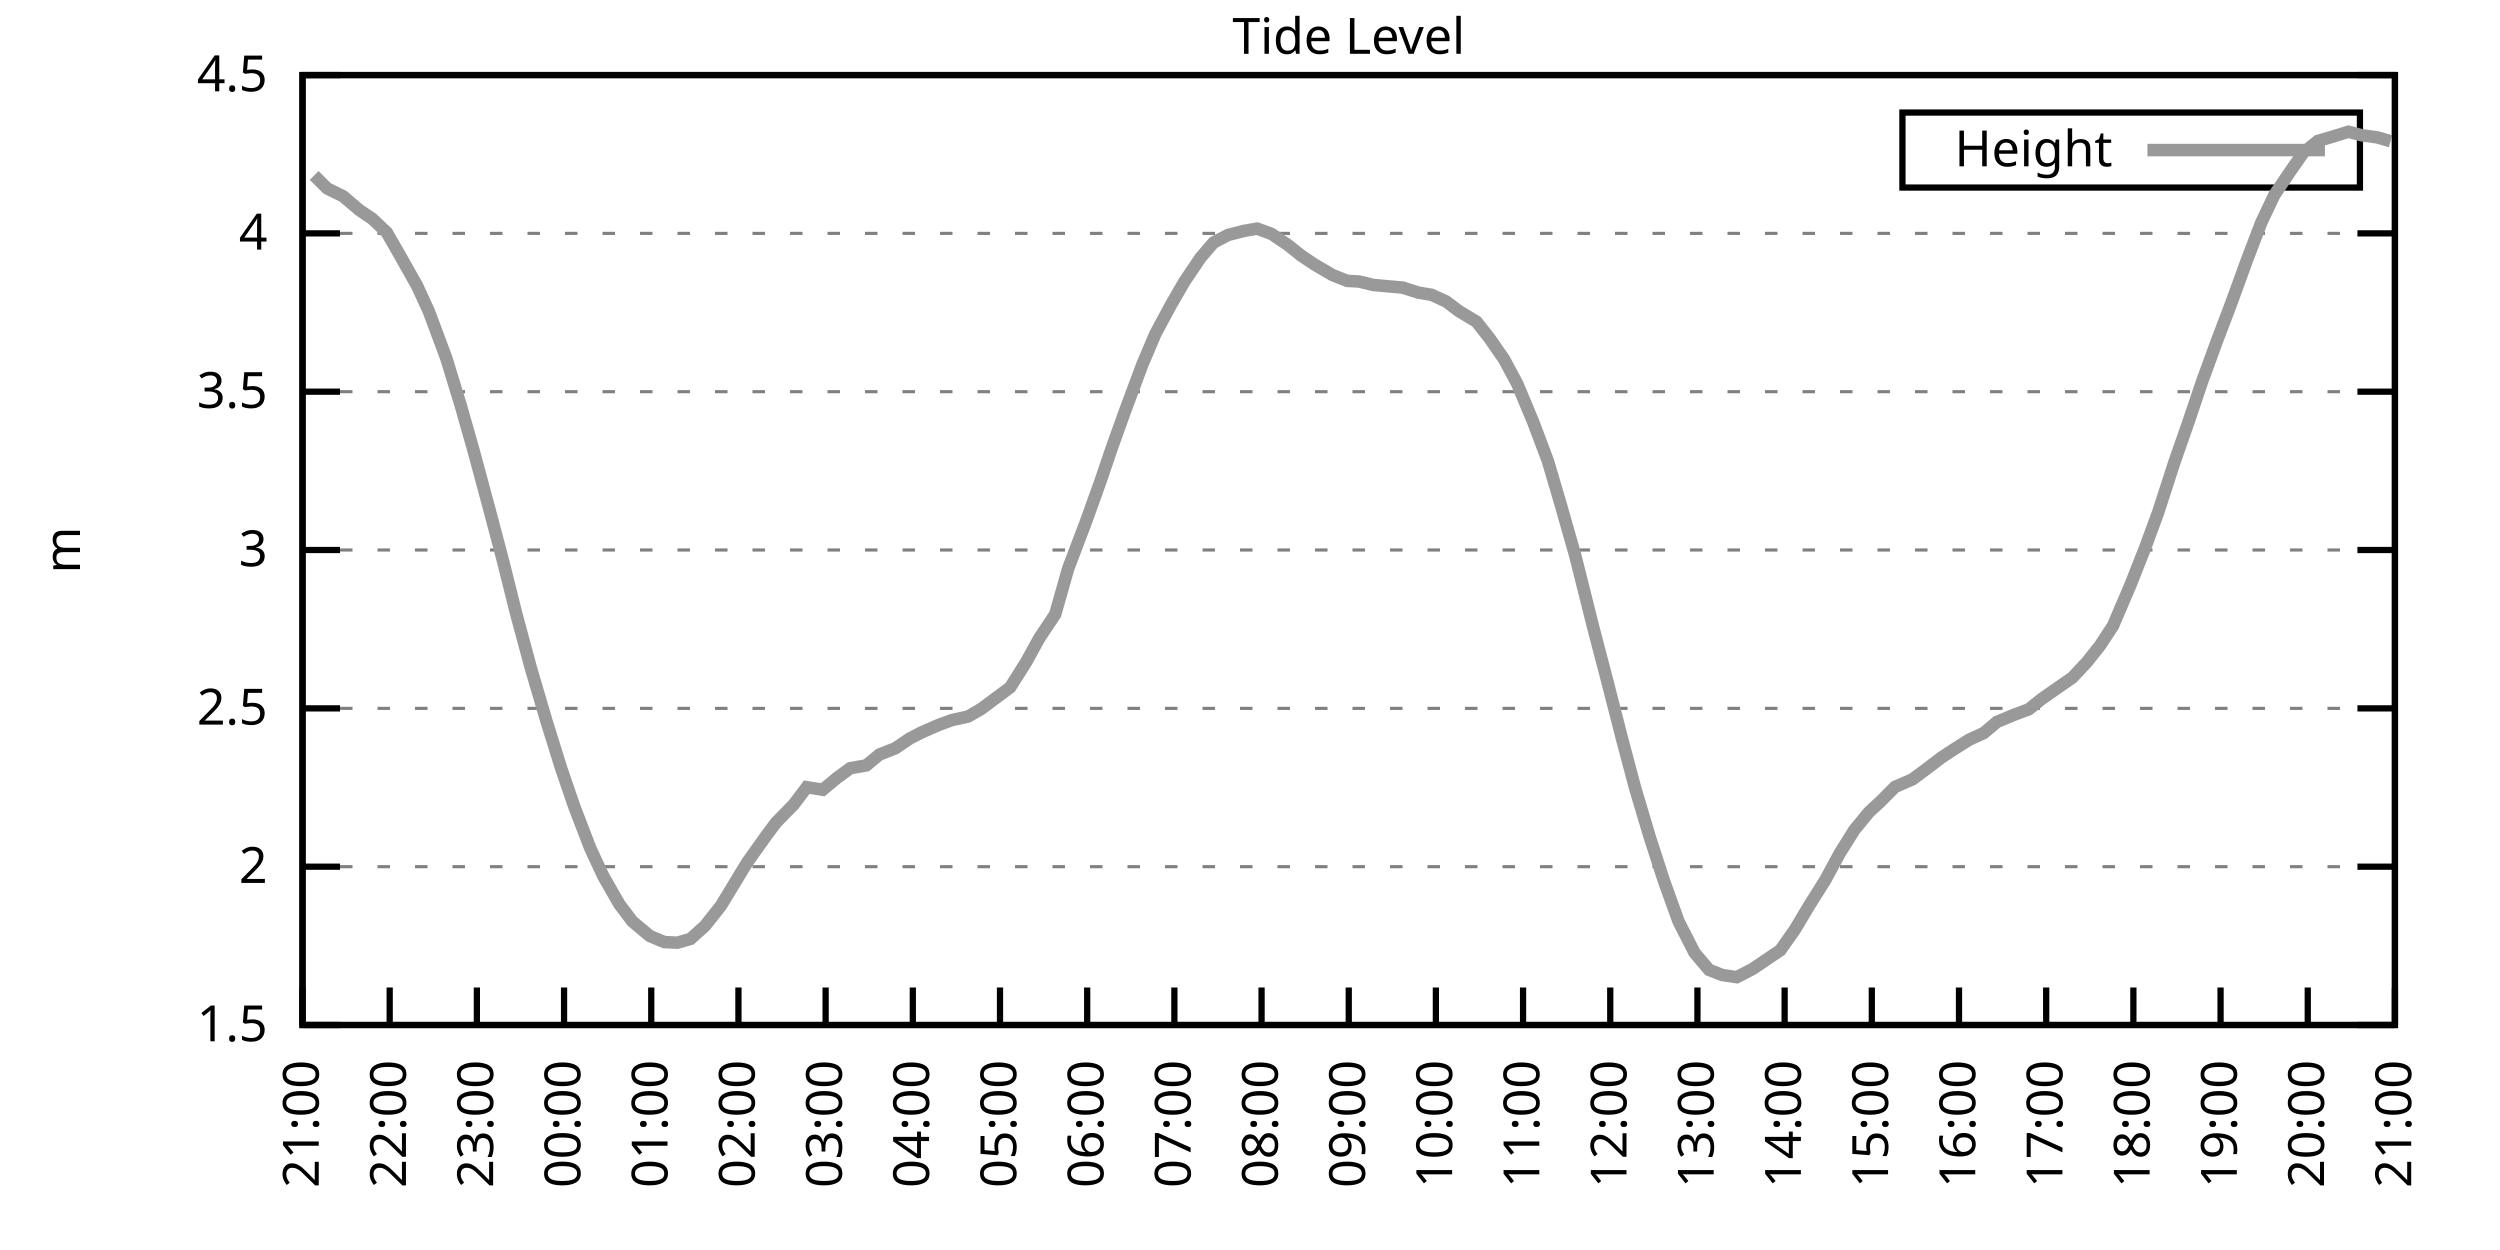
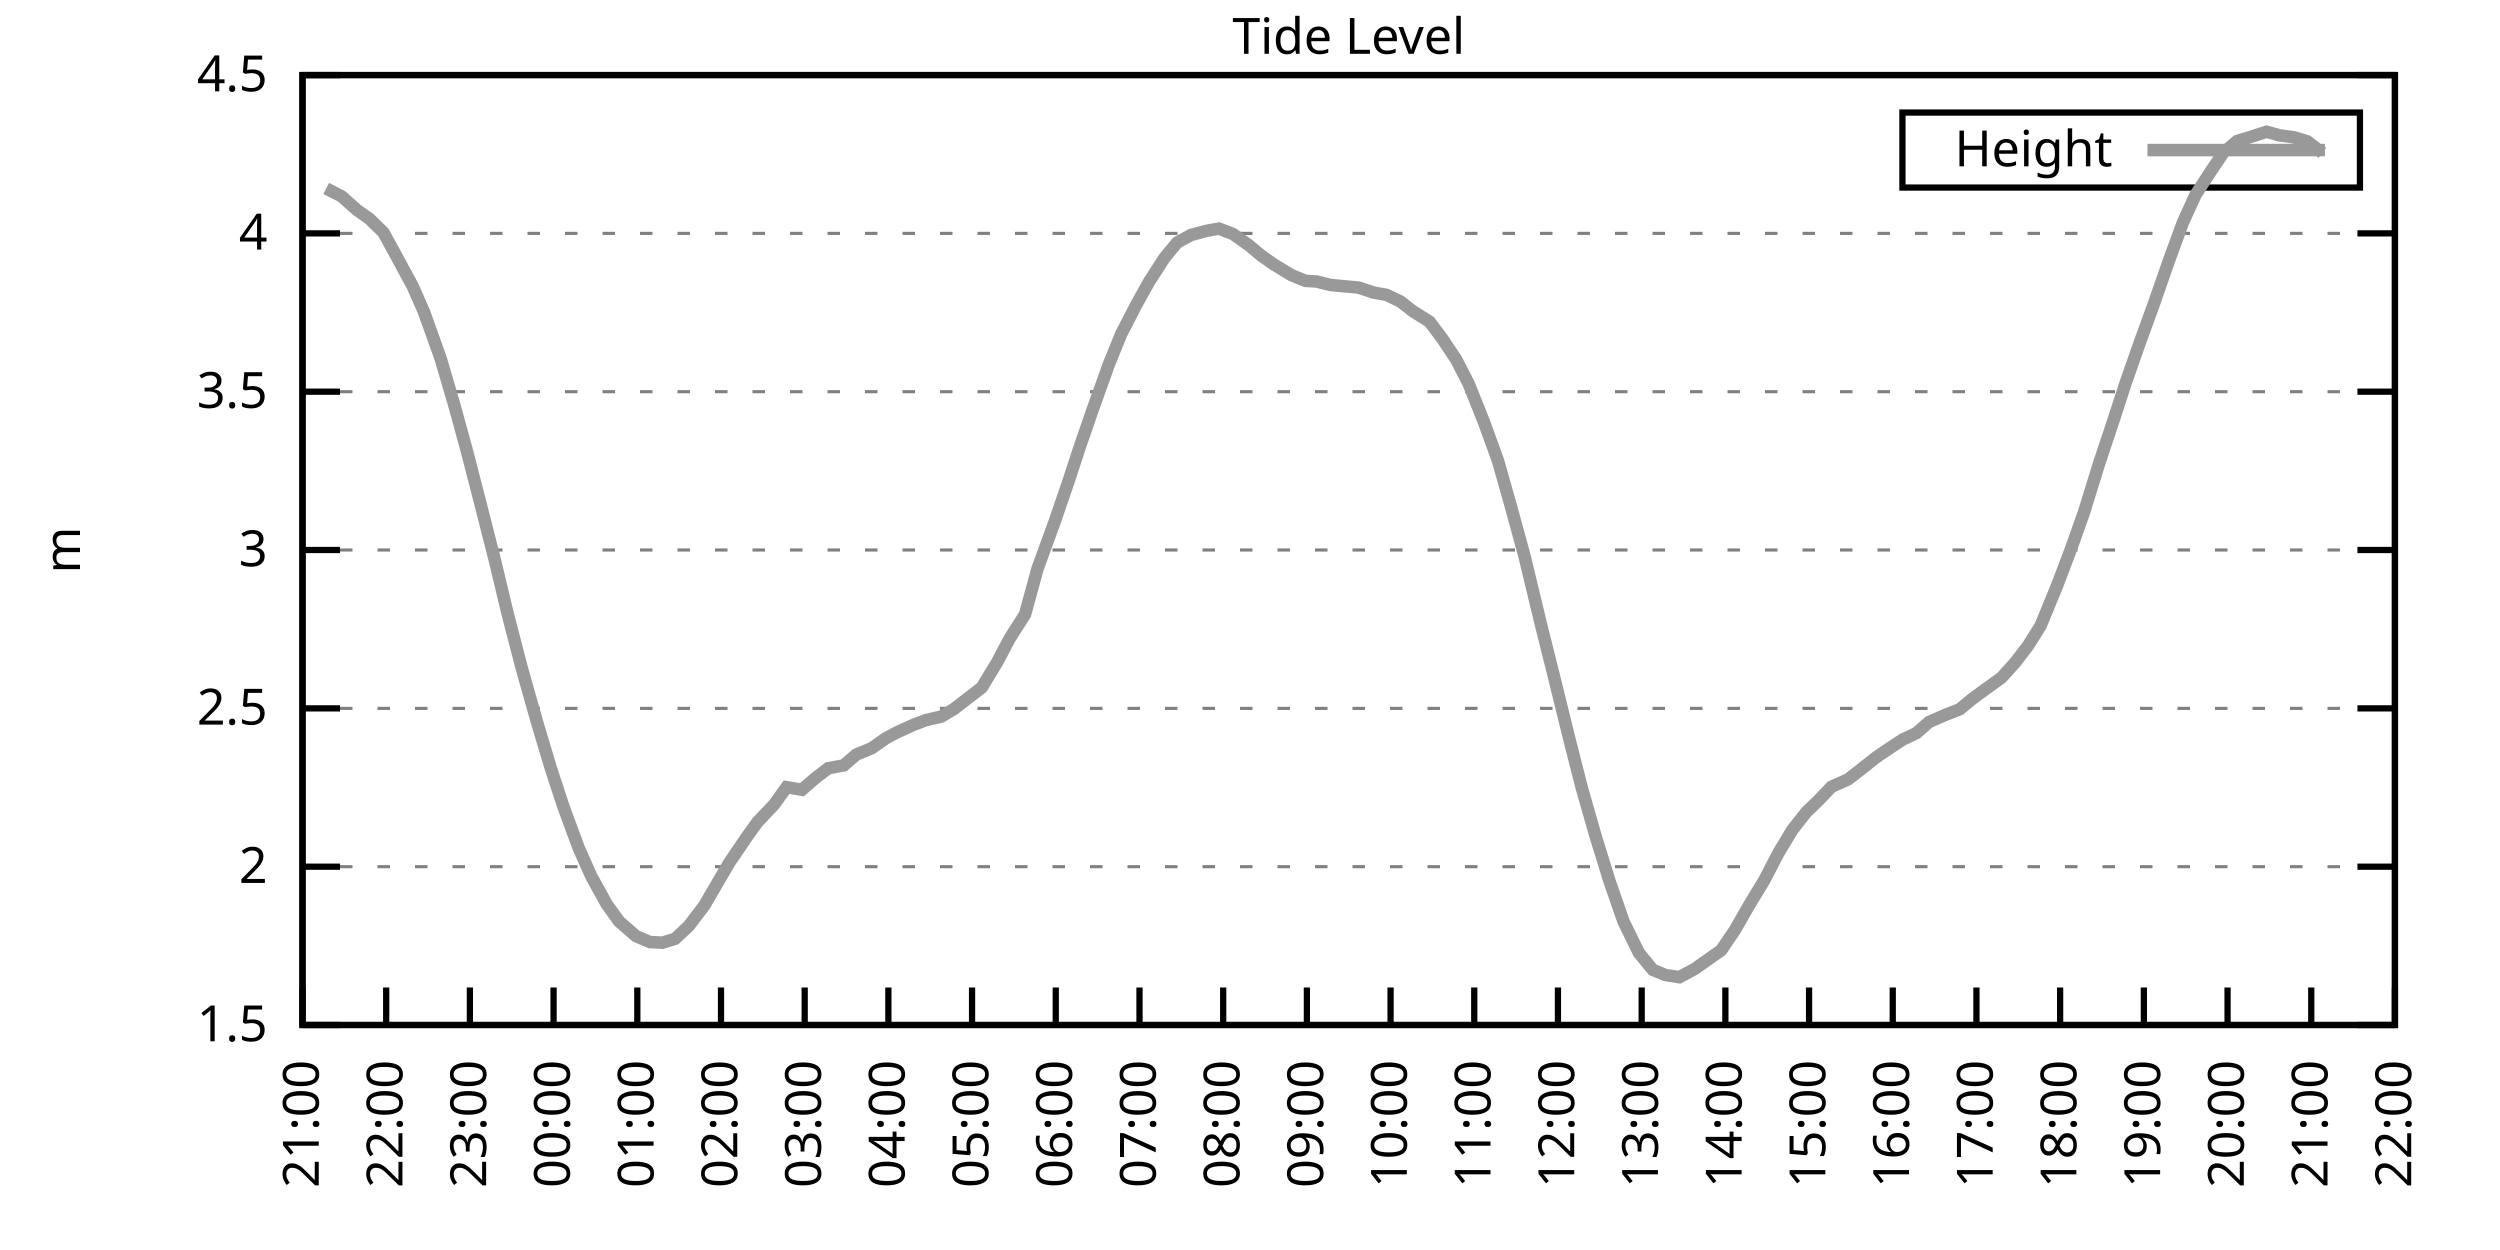
<svg xmlns="http://www.w3.org/2000/svg" xmlns:xlink="http://www.w3.org/1999/xlink" width="400" height="200" viewBox="0 0 400 200">
  <g id="gnuplot_canvas">
    <rect x="0" y="0" width="400" height="200" fill="none" />
    <defs>
      <circle id="gpDot" r="0.5" stroke-width="0.5" stroke="currentColor" />
      <path id="gpPt0" stroke-width="0.333" stroke="currentColor" d="M-1,0 h2 M0,-1 v2" />
      <path id="gpPt1" stroke-width="0.333" stroke="currentColor" d="M-1,-1 L1,1 M1,-1 L-1,1" />
      <path id="gpPt2" stroke-width="0.333" stroke="currentColor" d="M-1,0 L1,0 M0,-1 L0,1 M-1,-1 L1,1 M-1,1 L1,-1" />
      <rect id="gpPt3" stroke-width="0.333" stroke="currentColor" x="-1" y="-1" width="2" height="2" />
      <rect id="gpPt4" stroke-width="0.333" stroke="currentColor" fill="currentColor" x="-1" y="-1" width="2" height="2" />
      <circle id="gpPt5" stroke-width="0.333" stroke="currentColor" cx="0" cy="0" r="1" />
      <use xlink:href="#gpPt5" id="gpPt6" fill="currentColor" stroke="none" />
      <path id="gpPt7" stroke-width="0.333" stroke="currentColor" d="M0,-1.33 L-1.33,0.67 L1.33,0.67 z" />
      <use xlink:href="#gpPt7" id="gpPt8" fill="currentColor" stroke="none" />
      <use xlink:href="#gpPt7" id="gpPt9" stroke="currentColor" transform="rotate(180)" />
      <use xlink:href="#gpPt9" id="gpPt10" fill="currentColor" stroke="none" />
      <use xlink:href="#gpPt3" id="gpPt11" stroke="currentColor" transform="rotate(45)" />
      <use xlink:href="#gpPt11" id="gpPt12" fill="currentColor" stroke="none" />
      <path id="gpPt13" stroke-width="0.333" stroke="currentColor" d="M0,1.330 L1.265,0.411 L0.782,-1.067 L-0.782,-1.076 L-1.265,0.411 z" />
      <use xlink:href="#gpPt13" id="gpPt14" fill="currentColor" stroke="none" />
      <filter id="textbox" filterUnits="objectBoundingBox" x="0" y="0" height="1" width="1">
        <feFlood flood-color="white" flood-opacity="1" result="bgnd" />
        <feComposite in="SourceGraphic" in2="bgnd" operator="atop" />
      </filter>
      <filter id="greybox" filterUnits="objectBoundingBox" x="0" y="0" height="1" width="1">
        <feFlood flood-color="lightgrey" flood-opacity="1" result="grey" />
        <feComposite in="SourceGraphic" in2="grey" operator="atop" />
      </filter>
    </defs>
    <g fill="none" color="white" stroke="currentColor" stroke-width="1.00" stroke-linecap="butt" stroke-linejoin="miter">
</g>
    <g fill="none" color="black" stroke="currentColor" stroke-width="1.00" stroke-linecap="butt" stroke-linejoin="miter">
      <g stroke="none" shape-rendering="crispEdges">
        <polygon fill="rgb(255, 255, 255)" points="48.40,164.00 383.18,164.00 383.18,12.02 48.40,12.02 " />
      </g>
    </g>
    <g fill="none" color="black" stroke="currentColor" stroke-width="1.00" stroke-linecap="butt" stroke-linejoin="miter">
</g>
    <g fill="none" color="black" stroke="black" stroke-width="0.50" stroke-linecap="butt" stroke-linejoin="miter">
</g>
    <g fill="none" color="gray" stroke="currentColor" stroke-width="0.50" stroke-linecap="butt" stroke-linejoin="miter">
      <path stroke="gray" stroke-dasharray="2,4" class="gridline" d="M48.40,164.00 L383.19,164.00  " />
    </g>
    <g fill="none" color="gray" stroke="gray" stroke-width="1.00" stroke-linecap="butt" stroke-linejoin="miter">
</g>
    <g fill="none" color="black" stroke="currentColor" stroke-width="1.00" stroke-linecap="butt" stroke-linejoin="miter">
      <path stroke="black" d="M48.40,164.00 L54.40,164.00 M383.19,164.00 L377.19,164.00  " />
      <g transform="translate(42.80,166.60)" stroke="none" fill="black" font-family="Sans" font-size="8.00" text-anchor="end">
        <text>
          <tspan font-family="Sans"> 1.5</tspan>
        </text>
      </g>
    </g>
    <g fill="none" color="black" stroke="currentColor" stroke-width="1.00" stroke-linecap="butt" stroke-linejoin="miter">
</g>
    <g fill="none" color="black" stroke="black" stroke-width="0.50" stroke-linecap="butt" stroke-linejoin="miter">
</g>
    <g fill="none" color="gray" stroke="currentColor" stroke-width="0.50" stroke-linecap="butt" stroke-linejoin="miter">
      <path stroke="gray" stroke-dasharray="2,4" class="gridline" d="M48.40,138.67 L383.19,138.67  " />
    </g>
    <g fill="none" color="gray" stroke="gray" stroke-width="1.00" stroke-linecap="butt" stroke-linejoin="miter">
</g>
    <g fill="none" color="black" stroke="currentColor" stroke-width="1.00" stroke-linecap="butt" stroke-linejoin="miter">
      <path stroke="black" d="M48.40,138.67 L54.40,138.67 M383.19,138.67 L377.19,138.67  " />
      <g transform="translate(42.80,141.27)" stroke="none" fill="black" font-family="Sans" font-size="8.00" text-anchor="end">
        <text>
          <tspan font-family="Sans"> 2</tspan>
        </text>
      </g>
    </g>
    <g fill="none" color="black" stroke="currentColor" stroke-width="1.00" stroke-linecap="butt" stroke-linejoin="miter">
</g>
    <g fill="none" color="black" stroke="black" stroke-width="0.50" stroke-linecap="butt" stroke-linejoin="miter">
</g>
    <g fill="none" color="gray" stroke="currentColor" stroke-width="0.50" stroke-linecap="butt" stroke-linejoin="miter">
      <path stroke="gray" stroke-dasharray="2,4" class="gridline" d="M48.40,113.34 L383.19,113.34  " />
    </g>
    <g fill="none" color="gray" stroke="gray" stroke-width="1.00" stroke-linecap="butt" stroke-linejoin="miter">
</g>
    <g fill="none" color="black" stroke="currentColor" stroke-width="1.00" stroke-linecap="butt" stroke-linejoin="miter">
      <path stroke="black" d="M48.40,113.34 L54.40,113.34 M383.19,113.34 L377.19,113.34  " />
      <g transform="translate(42.80,115.94)" stroke="none" fill="black" font-family="Sans" font-size="8.00" text-anchor="end">
        <text>
          <tspan font-family="Sans"> 2.5</tspan>
        </text>
      </g>
    </g>
    <g fill="none" color="black" stroke="currentColor" stroke-width="1.00" stroke-linecap="butt" stroke-linejoin="miter">
</g>
    <g fill="none" color="black" stroke="black" stroke-width="0.50" stroke-linecap="butt" stroke-linejoin="miter">
</g>
    <g fill="none" color="gray" stroke="currentColor" stroke-width="0.50" stroke-linecap="butt" stroke-linejoin="miter">
      <path stroke="gray" stroke-dasharray="2,4" class="gridline" d="M48.40,88.00 L383.19,88.00  " />
    </g>
    <g fill="none" color="gray" stroke="gray" stroke-width="1.00" stroke-linecap="butt" stroke-linejoin="miter">
</g>
    <g fill="none" color="black" stroke="currentColor" stroke-width="1.00" stroke-linecap="butt" stroke-linejoin="miter">
      <path stroke="black" d="M48.40,88.00 L54.40,88.00 M383.19,88.00 L377.19,88.00  " />
      <g transform="translate(42.80,90.60)" stroke="none" fill="black" font-family="Sans" font-size="8.00" text-anchor="end">
        <text>
          <tspan font-family="Sans"> 3</tspan>
        </text>
      </g>
    </g>
    <g fill="none" color="black" stroke="currentColor" stroke-width="1.00" stroke-linecap="butt" stroke-linejoin="miter">
</g>
    <g fill="none" color="black" stroke="black" stroke-width="0.50" stroke-linecap="butt" stroke-linejoin="miter">
</g>
    <g fill="none" color="gray" stroke="currentColor" stroke-width="0.50" stroke-linecap="butt" stroke-linejoin="miter">
      <path stroke="gray" stroke-dasharray="2,4" class="gridline" d="M48.40,62.67 L383.19,62.67  " />
    </g>
    <g fill="none" color="gray" stroke="gray" stroke-width="1.00" stroke-linecap="butt" stroke-linejoin="miter">
</g>
    <g fill="none" color="black" stroke="currentColor" stroke-width="1.00" stroke-linecap="butt" stroke-linejoin="miter">
      <path stroke="black" d="M48.40,62.67 L54.40,62.67 M383.19,62.67 L377.19,62.67  " />
      <g transform="translate(42.80,65.27)" stroke="none" fill="black" font-family="Sans" font-size="8.00" text-anchor="end">
        <text>
          <tspan font-family="Sans"> 3.5</tspan>
        </text>
      </g>
    </g>
    <g fill="none" color="black" stroke="currentColor" stroke-width="1.00" stroke-linecap="butt" stroke-linejoin="miter">
</g>
    <g fill="none" color="black" stroke="black" stroke-width="0.50" stroke-linecap="butt" stroke-linejoin="miter">
</g>
    <g fill="none" color="gray" stroke="currentColor" stroke-width="0.50" stroke-linecap="butt" stroke-linejoin="miter">
      <path stroke="gray" stroke-dasharray="2,4" class="gridline" d="M48.40,37.34 L383.19,37.34  " />
    </g>
    <g fill="none" color="gray" stroke="gray" stroke-width="1.00" stroke-linecap="butt" stroke-linejoin="miter">
</g>
    <g fill="none" color="black" stroke="currentColor" stroke-width="1.00" stroke-linecap="butt" stroke-linejoin="miter">
      <path stroke="black" d="M48.40,37.34 L54.40,37.34 M383.19,37.34 L377.19,37.34  " />
      <g transform="translate(42.80,39.94)" stroke="none" fill="black" font-family="Sans" font-size="8.00" text-anchor="end">
        <text>
          <tspan font-family="Sans"> 4</tspan>
        </text>
      </g>
    </g>
    <g fill="none" color="black" stroke="currentColor" stroke-width="1.00" stroke-linecap="butt" stroke-linejoin="miter">
</g>
    <g fill="none" color="black" stroke="black" stroke-width="0.50" stroke-linecap="butt" stroke-linejoin="miter">
</g>
    <g fill="none" color="gray" stroke="currentColor" stroke-width="0.50" stroke-linecap="butt" stroke-linejoin="miter">
      <path stroke="gray" stroke-dasharray="2,4" class="gridline" d="M48.40,12.01 L383.19,12.01  " />
    </g>
    <g fill="none" color="gray" stroke="gray" stroke-width="1.00" stroke-linecap="butt" stroke-linejoin="miter">
</g>
    <g fill="none" color="black" stroke="currentColor" stroke-width="1.00" stroke-linecap="butt" stroke-linejoin="miter">
      <path stroke="black" d="M48.40,12.01 L54.40,12.01 M383.19,12.01 L377.19,12.01  " />
      <g transform="translate(42.80,14.61)" stroke="none" fill="black" font-family="Sans" font-size="8.00" text-anchor="end">
        <text>
          <tspan font-family="Sans"> 4.5</tspan>
        </text>
      </g>
    </g>
    <g fill="none" color="black" stroke="currentColor" stroke-width="1.00" stroke-linecap="butt" stroke-linejoin="miter">
      <path stroke="black" d="M48.40,164.00 L48.40,158.00  " />
      <g transform="translate(51.00,169.60) rotate(270.00)" stroke="none" fill="black" font-family="Sans" font-size="8.00" text-anchor="end">
        <text>
          <tspan font-family="Sans">21:00</tspan>
        </text>
      </g>
    </g>
    <g fill="none" color="black" stroke="currentColor" stroke-width="1.00" stroke-linecap="butt" stroke-linejoin="miter">
-       <path stroke="black" d="M62.35,164.00 L62.35,158.00  " />
-       <g transform="translate(64.95,169.60) rotate(270.00)" stroke="none" fill="black" font-family="Sans" font-size="8.00" text-anchor="end">
+       <path stroke="black" d="M61.79,164.00 L61.79,158.00  " />
+       <g transform="translate(64.39,169.60) rotate(270.00)" stroke="none" fill="black" font-family="Sans" font-size="8.00" text-anchor="end">
        <text>
          <tspan font-family="Sans">22:00</tspan>
        </text>
      </g>
    </g>
    <g fill="none" color="black" stroke="currentColor" stroke-width="1.00" stroke-linecap="butt" stroke-linejoin="miter">
-       <path stroke="black" d="M76.30,164.00 L76.30,158.00  " />
-       <g transform="translate(78.90,169.60) rotate(270.00)" stroke="none" fill="black" font-family="Sans" font-size="8.00" text-anchor="end">
+       <path stroke="black" d="M75.18,164.00 L75.18,158.00  " />
+       <g transform="translate(77.78,169.60) rotate(270.00)" stroke="none" fill="black" font-family="Sans" font-size="8.00" text-anchor="end">
        <text>
          <tspan font-family="Sans">23:00</tspan>
        </text>
      </g>
    </g>
    <g fill="none" color="black" stroke="currentColor" stroke-width="1.00" stroke-linecap="butt" stroke-linejoin="miter">
-       <path stroke="black" d="M90.25,164.00 L90.25,158.00  " />
-       <g transform="translate(92.85,169.60) rotate(270.00)" stroke="none" fill="black" font-family="Sans" font-size="8.00" text-anchor="end">
+       <path stroke="black" d="M88.57,164.00 L88.57,158.00  " />
+       <g transform="translate(91.17,169.60) rotate(270.00)" stroke="none" fill="black" font-family="Sans" font-size="8.00" text-anchor="end">
        <text>
          <tspan font-family="Sans">00:00</tspan>
        </text>
      </g>
    </g>
    <g fill="none" color="black" stroke="currentColor" stroke-width="1.00" stroke-linecap="butt" stroke-linejoin="miter">
-       <path stroke="black" d="M104.20,164.00 L104.20,158.00  " />
-       <g transform="translate(106.80,169.60) rotate(270.00)" stroke="none" fill="black" font-family="Sans" font-size="8.00" text-anchor="end">
+       <path stroke="black" d="M101.97,164.00 L101.97,158.00  " />
+       <g transform="translate(104.57,169.60) rotate(270.00)" stroke="none" fill="black" font-family="Sans" font-size="8.00" text-anchor="end">
        <text>
          <tspan font-family="Sans">01:00</tspan>
        </text>
      </g>
    </g>
    <g fill="none" color="black" stroke="currentColor" stroke-width="1.00" stroke-linecap="butt" stroke-linejoin="miter">
-       <path stroke="black" d="M118.15,164.00 L118.15,158.00  " />
-       <g transform="translate(120.75,169.60) rotate(270.00)" stroke="none" fill="black" font-family="Sans" font-size="8.00" text-anchor="end">
+       <path stroke="black" d="M115.36,164.00 L115.36,158.00  " />
+       <g transform="translate(117.96,169.60) rotate(270.00)" stroke="none" fill="black" font-family="Sans" font-size="8.00" text-anchor="end">
        <text>
          <tspan font-family="Sans">02:00</tspan>
        </text>
      </g>
    </g>
    <g fill="none" color="black" stroke="currentColor" stroke-width="1.00" stroke-linecap="butt" stroke-linejoin="miter">
-       <path stroke="black" d="M132.10,164.00 L132.10,158.00  " />
-       <g transform="translate(134.70,169.60) rotate(270.00)" stroke="none" fill="black" font-family="Sans" font-size="8.00" text-anchor="end">
+       <path stroke="black" d="M128.75,164.00 L128.75,158.00  " />
+       <g transform="translate(131.35,169.60) rotate(270.00)" stroke="none" fill="black" font-family="Sans" font-size="8.00" text-anchor="end">
        <text>
          <tspan font-family="Sans">03:00</tspan>
        </text>
      </g>
    </g>
    <g fill="none" color="black" stroke="currentColor" stroke-width="1.00" stroke-linecap="butt" stroke-linejoin="miter">
-       <path stroke="black" d="M146.05,164.00 L146.05,158.00  " />
-       <g transform="translate(148.65,169.60) rotate(270.00)" stroke="none" fill="black" font-family="Sans" font-size="8.00" text-anchor="end">
+       <path stroke="black" d="M142.14,164.00 L142.14,158.00  " />
+       <g transform="translate(144.74,169.60) rotate(270.00)" stroke="none" fill="black" font-family="Sans" font-size="8.00" text-anchor="end">
        <text>
          <tspan font-family="Sans">04:00</tspan>
        </text>
      </g>
    </g>
    <g fill="none" color="black" stroke="currentColor" stroke-width="1.00" stroke-linecap="butt" stroke-linejoin="miter">
-       <path stroke="black" d="M160.00,164.00 L160.00,158.00  " />
-       <g transform="translate(162.60,169.60) rotate(270.00)" stroke="none" fill="black" font-family="Sans" font-size="8.00" text-anchor="end">
+       <path stroke="black" d="M155.53,164.00 L155.53,158.00  " />
+       <g transform="translate(158.13,169.60) rotate(270.00)" stroke="none" fill="black" font-family="Sans" font-size="8.00" text-anchor="end">
        <text>
          <tspan font-family="Sans">05:00</tspan>
        </text>
      </g>
    </g>
    <g fill="none" color="black" stroke="currentColor" stroke-width="1.00" stroke-linecap="butt" stroke-linejoin="miter">
-       <path stroke="black" d="M173.95,164.00 L173.95,158.00  " />
-       <g transform="translate(176.55,169.60) rotate(270.00)" stroke="none" fill="black" font-family="Sans" font-size="8.00" text-anchor="end">
+       <path stroke="black" d="M168.92,164.00 L168.92,158.00  " />
+       <g transform="translate(171.52,169.60) rotate(270.00)" stroke="none" fill="black" font-family="Sans" font-size="8.00" text-anchor="end">
        <text>
          <tspan font-family="Sans">06:00</tspan>
        </text>
      </g>
    </g>
    <g fill="none" color="black" stroke="currentColor" stroke-width="1.00" stroke-linecap="butt" stroke-linejoin="miter">
-       <path stroke="black" d="M187.90,164.00 L187.90,158.00  " />
-       <g transform="translate(190.50,169.60) rotate(270.00)" stroke="none" fill="black" font-family="Sans" font-size="8.00" text-anchor="end">
+       <path stroke="black" d="M182.32,164.00 L182.32,158.00  " />
+       <g transform="translate(184.92,169.60) rotate(270.00)" stroke="none" fill="black" font-family="Sans" font-size="8.00" text-anchor="end">
        <text>
          <tspan font-family="Sans">07:00</tspan>
        </text>
      </g>
    </g>
    <g fill="none" color="black" stroke="currentColor" stroke-width="1.00" stroke-linecap="butt" stroke-linejoin="miter">
-       <path stroke="black" d="M201.85,164.00 L201.85,158.00  " />
-       <g transform="translate(204.45,169.60) rotate(270.00)" stroke="none" fill="black" font-family="Sans" font-size="8.00" text-anchor="end">
+       <path stroke="black" d="M195.71,164.00 L195.71,158.00  " />
+       <g transform="translate(198.31,169.60) rotate(270.00)" stroke="none" fill="black" font-family="Sans" font-size="8.00" text-anchor="end">
        <text>
          <tspan font-family="Sans">08:00</tspan>
        </text>
      </g>
    </g>
    <g fill="none" color="black" stroke="currentColor" stroke-width="1.00" stroke-linecap="butt" stroke-linejoin="miter">
-       <path stroke="black" d="M215.80,164.00 L215.80,158.00  " />
-       <g transform="translate(218.40,169.60) rotate(270.00)" stroke="none" fill="black" font-family="Sans" font-size="8.00" text-anchor="end">
+       <path stroke="black" d="M209.10,164.00 L209.10,158.00  " />
+       <g transform="translate(211.70,169.60) rotate(270.00)" stroke="none" fill="black" font-family="Sans" font-size="8.00" text-anchor="end">
        <text>
          <tspan font-family="Sans">09:00</tspan>
        </text>
      </g>
    </g>
    <g fill="none" color="black" stroke="currentColor" stroke-width="1.00" stroke-linecap="butt" stroke-linejoin="miter">
-       <path stroke="black" d="M229.74,164.00 L229.74,158.00  " />
-       <g transform="translate(232.34,169.60) rotate(270.00)" stroke="none" fill="black" font-family="Sans" font-size="8.00" text-anchor="end">
+       <path stroke="black" d="M222.49,164.00 L222.49,158.00  " />
+       <g transform="translate(225.09,169.60) rotate(270.00)" stroke="none" fill="black" font-family="Sans" font-size="8.00" text-anchor="end">
        <text>
          <tspan font-family="Sans">10:00</tspan>
        </text>
      </g>
    </g>
    <g fill="none" color="black" stroke="currentColor" stroke-width="1.00" stroke-linecap="butt" stroke-linejoin="miter">
-       <path stroke="black" d="M243.69,164.00 L243.69,158.00  " />
-       <g transform="translate(246.29,169.60) rotate(270.00)" stroke="none" fill="black" font-family="Sans" font-size="8.00" text-anchor="end">
+       <path stroke="black" d="M235.88,164.00 L235.88,158.00  " />
+       <g transform="translate(238.48,169.60) rotate(270.00)" stroke="none" fill="black" font-family="Sans" font-size="8.00" text-anchor="end">
        <text>
          <tspan font-family="Sans">11:00</tspan>
        </text>
      </g>
    </g>
    <g fill="none" color="black" stroke="currentColor" stroke-width="1.00" stroke-linecap="butt" stroke-linejoin="miter">
-       <path stroke="black" d="M257.64,164.00 L257.64,158.00  " />
-       <g transform="translate(260.24,169.60) rotate(270.00)" stroke="none" fill="black" font-family="Sans" font-size="8.00" text-anchor="end">
+       <path stroke="black" d="M249.27,164.00 L249.27,158.00  " />
+       <g transform="translate(251.87,169.60) rotate(270.00)" stroke="none" fill="black" font-family="Sans" font-size="8.00" text-anchor="end">
        <text>
          <tspan font-family="Sans">12:00</tspan>
        </text>
      </g>
    </g>
    <g fill="none" color="black" stroke="currentColor" stroke-width="1.00" stroke-linecap="butt" stroke-linejoin="miter">
-       <path stroke="black" d="M271.59,164.00 L271.59,158.00  " />
-       <g transform="translate(274.19,169.60) rotate(270.00)" stroke="none" fill="black" font-family="Sans" font-size="8.00" text-anchor="end">
+       <path stroke="black" d="M262.67,164.00 L262.67,158.00  " />
+       <g transform="translate(265.27,169.60) rotate(270.00)" stroke="none" fill="black" font-family="Sans" font-size="8.00" text-anchor="end">
        <text>
          <tspan font-family="Sans">13:00</tspan>
        </text>
      </g>
    </g>
    <g fill="none" color="black" stroke="currentColor" stroke-width="1.00" stroke-linecap="butt" stroke-linejoin="miter">
-       <path stroke="black" d="M285.54,164.00 L285.54,158.00  " />
-       <g transform="translate(288.14,169.60) rotate(270.00)" stroke="none" fill="black" font-family="Sans" font-size="8.00" text-anchor="end">
+       <path stroke="black" d="M276.06,164.00 L276.06,158.00  " />
+       <g transform="translate(278.66,169.60) rotate(270.00)" stroke="none" fill="black" font-family="Sans" font-size="8.00" text-anchor="end">
        <text>
          <tspan font-family="Sans">14:00</tspan>
        </text>
      </g>
    </g>
    <g fill="none" color="black" stroke="currentColor" stroke-width="1.00" stroke-linecap="butt" stroke-linejoin="miter">
-       <path stroke="black" d="M299.49,164.00 L299.49,158.00  " />
-       <g transform="translate(302.09,169.60) rotate(270.00)" stroke="none" fill="black" font-family="Sans" font-size="8.00" text-anchor="end">
+       <path stroke="black" d="M289.45,164.00 L289.45,158.00  " />
+       <g transform="translate(292.05,169.60) rotate(270.00)" stroke="none" fill="black" font-family="Sans" font-size="8.00" text-anchor="end">
        <text>
          <tspan font-family="Sans">15:00</tspan>
        </text>
      </g>
    </g>
    <g fill="none" color="black" stroke="currentColor" stroke-width="1.00" stroke-linecap="butt" stroke-linejoin="miter">
-       <path stroke="black" d="M313.44,164.00 L313.44,158.00  " />
-       <g transform="translate(316.04,169.60) rotate(270.00)" stroke="none" fill="black" font-family="Sans" font-size="8.00" text-anchor="end">
+       <path stroke="black" d="M302.84,164.00 L302.84,158.00  " />
+       <g transform="translate(305.44,169.60) rotate(270.00)" stroke="none" fill="black" font-family="Sans" font-size="8.00" text-anchor="end">
        <text>
          <tspan font-family="Sans">16:00</tspan>
        </text>
      </g>
    </g>
    <g fill="none" color="black" stroke="currentColor" stroke-width="1.00" stroke-linecap="butt" stroke-linejoin="miter">
-       <path stroke="black" d="M327.39,164.00 L327.39,158.00  " />
-       <g transform="translate(329.99,169.60) rotate(270.00)" stroke="none" fill="black" font-family="Sans" font-size="8.00" text-anchor="end">
+       <path stroke="black" d="M316.23,164.00 L316.23,158.00  " />
+       <g transform="translate(318.83,169.60) rotate(270.00)" stroke="none" fill="black" font-family="Sans" font-size="8.00" text-anchor="end">
        <text>
          <tspan font-family="Sans">17:00</tspan>
        </text>
      </g>
    </g>
    <g fill="none" color="black" stroke="currentColor" stroke-width="1.00" stroke-linecap="butt" stroke-linejoin="miter">
-       <path stroke="black" d="M341.34,164.00 L341.34,158.00  " />
-       <g transform="translate(343.94,169.60) rotate(270.00)" stroke="none" fill="black" font-family="Sans" font-size="8.00" text-anchor="end">
+       <path stroke="black" d="M329.62,164.00 L329.62,158.00  " />
+       <g transform="translate(332.22,169.60) rotate(270.00)" stroke="none" fill="black" font-family="Sans" font-size="8.00" text-anchor="end">
        <text>
          <tspan font-family="Sans">18:00</tspan>
        </text>
      </g>
    </g>
    <g fill="none" color="black" stroke="currentColor" stroke-width="1.00" stroke-linecap="butt" stroke-linejoin="miter">
-       <path stroke="black" d="M355.29,164.00 L355.29,158.00  " />
-       <g transform="translate(357.89,169.60) rotate(270.00)" stroke="none" fill="black" font-family="Sans" font-size="8.00" text-anchor="end">
+       <path stroke="black" d="M343.02,164.00 L343.02,158.00  " />
+       <g transform="translate(345.62,169.60) rotate(270.00)" stroke="none" fill="black" font-family="Sans" font-size="8.00" text-anchor="end">
        <text>
          <tspan font-family="Sans">19:00</tspan>
        </text>
      </g>
    </g>
    <g fill="none" color="black" stroke="currentColor" stroke-width="1.00" stroke-linecap="butt" stroke-linejoin="miter">
-       <path stroke="black" d="M369.24,164.00 L369.24,158.00  " />
-       <g transform="translate(371.84,169.60) rotate(270.00)" stroke="none" fill="black" font-family="Sans" font-size="8.00" text-anchor="end">
+       <path stroke="black" d="M356.41,164.00 L356.41,158.00  " />
+       <g transform="translate(359.01,169.60) rotate(270.00)" stroke="none" fill="black" font-family="Sans" font-size="8.00" text-anchor="end">
        <text>
          <tspan font-family="Sans">20:00</tspan>
+         </text>
+       </g>
+     </g>
+     <g fill="none" color="black" stroke="currentColor" stroke-width="1.00" stroke-linecap="butt" stroke-linejoin="miter">
+       <path stroke="black" d="M369.80,164.00 L369.80,158.00  " />
+       <g transform="translate(372.40,169.60) rotate(270.00)" stroke="none" fill="black" font-family="Sans" font-size="8.00" text-anchor="end">
+         <text>
+           <tspan font-family="Sans">21:00</tspan>
        </text>
      </g>
    </g>
    <g fill="none" color="black" stroke="currentColor" stroke-width="1.00" stroke-linecap="butt" stroke-linejoin="miter">
      <path stroke="black" d="M383.19,164.00 L383.19,158.00  " />
      <g transform="translate(385.79,169.60) rotate(270.00)" stroke="none" fill="black" font-family="Sans" font-size="8.00" text-anchor="end">
        <text>
-           <tspan font-family="Sans">21:00</tspan>
+           <tspan font-family="Sans">22:00</tspan>
        </text>
      </g>
    </g>
    <g fill="none" color="black" stroke="currentColor" stroke-width="1.00" stroke-linecap="butt" stroke-linejoin="miter">
</g>
    <g fill="none" color="black" stroke="currentColor" stroke-width="1.00" stroke-linecap="butt" stroke-linejoin="miter">
      <path stroke="black" d="M48.40,12.01 L48.40,164.00 L383.19,164.00 L383.19,12.01 L48.40,12.01 Z  " />
    </g>
    <g fill="none" color="black" stroke="currentColor" stroke-width="1.00" stroke-linecap="butt" stroke-linejoin="miter">
</g>
    <g fill="none" color="black" stroke="currentColor" stroke-width="1.00" stroke-linecap="butt" stroke-linejoin="miter">
      <path stroke="black" d="M304.39,30.01 L304.39,18.01 L377.59,18.01 L377.59,30.01 L304.39,30.01 Z  " />
    </g>
    <g id="Tide_level_plot_1">
      <g fill="none" color="white" stroke="black" stroke-width="2.00" stroke-linecap="butt" stroke-linejoin="miter">
</g>
      <g fill="none" color="black" stroke="currentColor" stroke-width="2.00" stroke-linecap="butt" stroke-linejoin="miter">
        <g transform="translate(337.99,26.61)" stroke="none" fill="black" font-family="Sans" font-size="8.00" text-anchor="end">
          <text>
            <tspan font-family="Sans">Height</tspan>
          </text>
        </g>
      </g>
      <g fill="none" color="black" stroke="currentColor" stroke-width="2.00" stroke-linecap="butt" stroke-linejoin="miter">
-         <path stroke="rgb(153, 153, 153)" d="M343.59,24.01 L371.99,24.01 M50.26,28.07 L52.35,30.15 L54.91,31.41 L57.47,33.59 L59.56,35.01 L61.88,37.19   L63.98,40.84 L66.77,45.80 L68.63,49.86 L71.42,57.35 L73.74,64.95 L75.83,72.30 L78.39,81.82 L80.48,89.73   L82.58,98.14 L84.90,106.75 L87.46,115.46 L89.78,122.91 L91.88,129.04 L94.43,135.68 L96.53,140.19 L99.08,144.65   L101.18,147.43 L103.97,149.76 L106.29,150.73 L108.38,150.83 L110.48,150.22 L112.80,148.14 L115.36,144.90 L117.45,141.45   L119.54,138.01 L122.57,133.75 L124.19,131.58 L126.98,128.74 L129.08,125.95 L131.63,126.36 L133.96,124.43 L136.05,122.91   L138.61,122.46 L140.70,120.73 L143.26,119.72 L145.58,118.15 L147.44,117.19 L150.23,115.97 L152.32,115.21 L154.88,114.65   L156.97,113.44 L161.62,109.99 L164.18,105.94 L166.27,102.14 L168.83,98.29 L170.92,90.94 L173.71,83.60 L176.04,77.11   L177.90,71.64 L179.99,65.81 L182.78,58.32 L184.87,53.40 L187.43,48.64 L189.52,45.04 L192.08,41.24 L194.17,38.81   L196.50,37.59 L199.06,36.94 L201.15,36.58 L203.47,37.44 L206.03,39.17 L208.12,40.84 L210.22,42.26 L213.24,44.03   L215.56,44.94 L217.42,45.04 L219.75,45.60 L222.54,45.85 L224.40,46.01 L226.95,46.82 L229.05,47.17 L231.37,48.23   L233.46,49.80 L236.25,51.48 L238.35,54.16 L240.67,57.51 L242.76,61.41 L245.32,67.54 L247.65,73.72 L249.74,80.81   L252.06,88.97 L254.85,100.11 L257.18,109.03 L259.50,118.10 L261.60,126.00 L263.92,133.80 L266.25,141.00 L268.57,147.43   L271.13,152.45 L273.45,155.18 L275.55,156.00 L277.87,156.35 L280.43,155.03 L282.52,153.61 L284.85,152.04 L287.17,148.75   L289.50,144.85 L292.05,140.80 L294.38,136.49 L296.70,132.79 L299.03,129.95 L300.89,128.23 L303.21,125.90 L306.00,124.69   L308.33,122.96 L310.65,121.19 L312.74,119.82 L315.07,118.35 L317.39,117.29 L319.49,115.52 L322.28,114.35 L324.60,113.49   L326.69,111.82 L328.79,110.35 L331.58,108.42 L333.90,105.94 L335.99,103.31 L338.09,100.11 L340.88,93.58 L343.20,87.70   L345.29,82.03 L347.85,74.12 L350.18,67.44 L352.27,61.25 L354.59,54.87 L356.92,48.74 L359.48,41.70 L361.80,35.62   L363.89,31.21 L366.45,27.41 L368.54,24.42 L370.87,22.55 L372.96,21.94 L375.75,21.08 L377.84,21.64 L380.40,21.99   L382.49,22.60  " />
+         <path stroke="rgb(153, 153, 153)" d="M343.59,24.01 L371.99,24.01 M52.19,30.15 L54.65,31.41 L57.10,33.59 L59.11,35.01 L61.35,37.19 L63.35,40.84   L66.03,45.80 L67.82,49.86 L70.50,57.35 L72.73,64.95 L74.74,72.30 L77.19,81.82 L79.20,89.73 L81.21,98.14   L83.44,106.75 L85.90,115.46 L88.13,122.91 L90.14,129.04 L92.59,135.68 L94.60,140.19 L97.06,144.65 L99.06,147.43   L101.74,149.76 L103.98,150.73 L105.98,150.83 L107.99,150.22 L110.22,148.14 L112.68,144.90 L114.69,141.45 L116.70,138.01   L119.60,133.75 L121.16,131.58 L123.84,128.74 L125.85,125.95 L128.30,126.36 L130.54,124.43 L132.54,122.91 L135.00,122.46   L137.01,120.73 L139.46,119.72 L141.69,118.15 L143.48,117.19 L146.16,115.97 L148.17,115.21 L150.62,114.65 L152.63,113.44   L157.10,109.99 L159.55,105.94 L161.56,102.14 L164.01,98.29 L166.02,90.94 L168.70,83.60 L170.93,77.11 L172.72,71.64   L174.73,65.81 L177.41,58.32 L179.41,53.40 L181.87,48.64 L183.88,45.04 L186.33,41.24 L188.34,38.81 L190.57,37.59   L193.03,36.94 L195.04,36.58 L197.27,37.44 L199.73,39.17 L201.73,40.84 L203.74,42.26 L206.64,44.03 L208.88,44.94   L210.66,45.04 L212.89,45.60 L215.57,45.85 L217.36,46.01 L219.81,46.82 L221.82,47.17 L224.05,48.23 L226.06,49.80   L228.74,51.48 L230.75,54.16 L232.98,57.51 L234.99,61.41 L237.44,67.54 L239.68,73.72 L241.69,80.81 L243.92,88.97   L246.60,100.11 L248.83,109.03 L251.06,118.10 L253.07,126.00 L255.30,133.80 L257.53,141.00 L259.76,147.43 L262.22,152.45   L264.45,155.18 L266.46,156.00 L268.69,156.35 L271.15,155.03 L273.16,153.61 L275.39,152.04 L277.62,148.75 L279.85,144.85   L282.31,140.80 L284.54,136.49 L286.77,132.79 L289.00,129.95 L290.79,128.23 L293.02,125.90 L295.70,124.69 L297.93,122.96   L300.16,121.19 L302.17,119.82 L304.40,118.35 L306.63,117.29 L308.64,115.52 L311.32,114.35 L313.55,113.49 L315.56,111.82   L317.57,110.35 L320.25,108.42 L322.48,105.94 L324.49,103.31 L326.50,100.11 L329.18,93.58 L331.41,87.70 L333.42,82.03   L335.87,74.12 L338.10,67.44 L340.11,61.25 L342.35,54.87 L344.58,48.74 L347.03,41.70 L349.26,35.62 L351.27,31.21   L353.73,27.41 L355.74,24.42 L357.97,22.55 L359.98,21.94 L362.66,21.08 L364.66,21.64 L367.12,21.99 L369.13,22.60   L371.58,24.47  " />
      </g>
    </g>
    <g fill="none" color="black" stroke="currentColor" stroke-width="2.00" stroke-linecap="butt" stroke-linejoin="miter">
</g>
    <g fill="none" color="black" stroke="black" stroke-width="1.00" stroke-linecap="butt" stroke-linejoin="miter">
</g>
    <g fill="none" color="black" stroke="currentColor" stroke-width="1.00" stroke-linecap="butt" stroke-linejoin="miter">
      <path stroke="black" d="M48.40,12.01 L48.40,164.00 L383.19,164.00 L383.19,12.01 L48.40,12.01 Z  " />
      <g transform="translate(12.80,88.01) rotate(270.00)" stroke="none" fill="black" font-family="Sans" font-size="8.00" text-anchor="middle">
        <text>
          <tspan font-family="Sans">m</tspan>
        </text>
      </g>
    </g>
    <g fill="none" color="black" stroke="currentColor" stroke-width="1.00" stroke-linecap="butt" stroke-linejoin="miter">
</g>
    <g fill="none" color="black" stroke="currentColor" stroke-width="1.00" stroke-linecap="butt" stroke-linejoin="miter">
      <g transform="translate(215.79,8.61)" stroke="none" fill="black" font-family="Sans" font-size="8.00" text-anchor="middle">
        <text>
          <tspan font-family="Sans">Tide Level</tspan>
        </text>
      </g>
    </g>
    <g fill="none" color="black" stroke="currentColor" stroke-width="1.00" stroke-linecap="butt" stroke-linejoin="miter">
</g>
  </g>
</svg>
